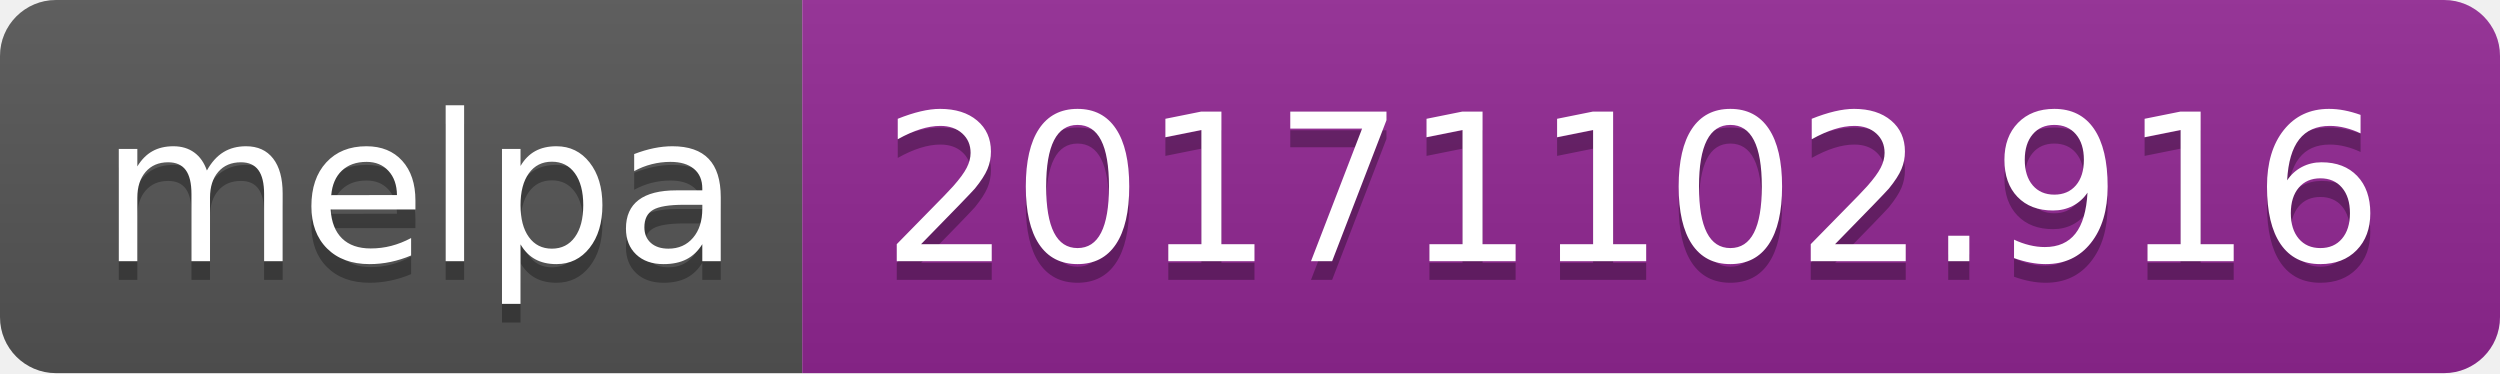
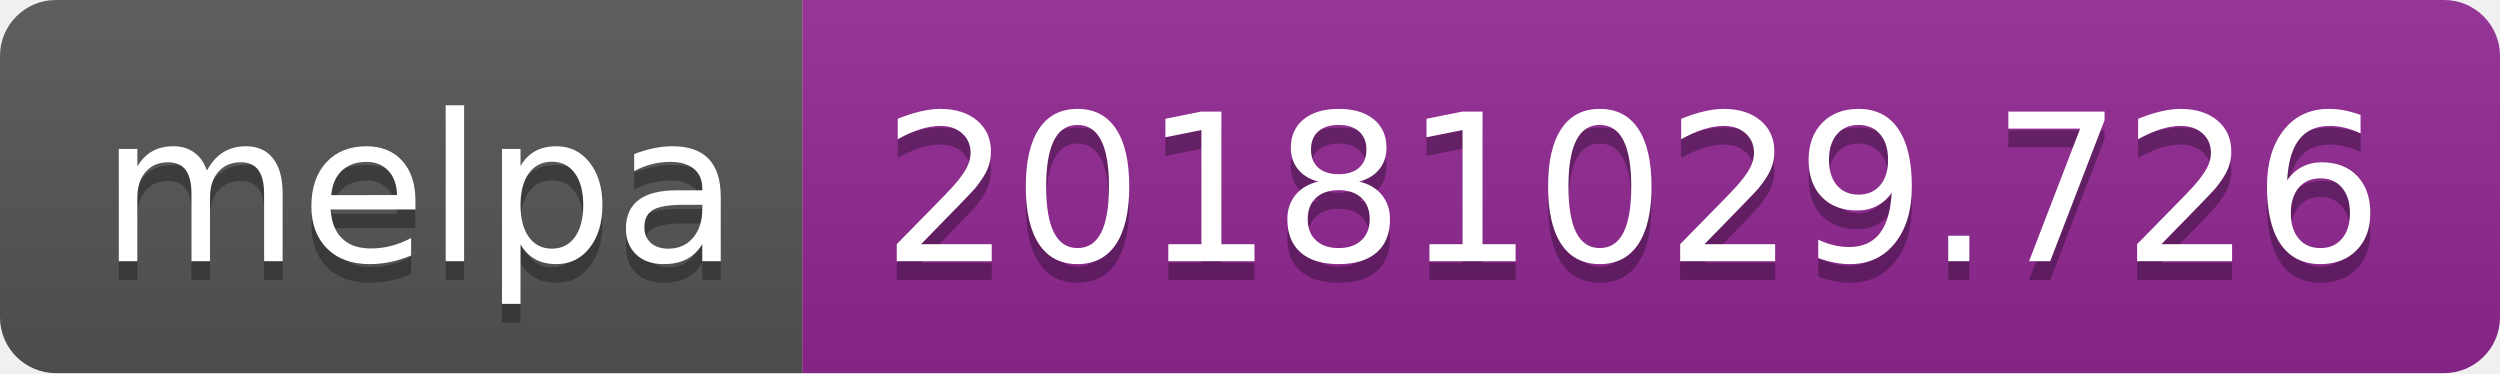
<svg xmlns="http://www.w3.org/2000/svg" width="134" height="20">
  <linearGradient id="b" x2="0" y2="100%">
    <stop offset="0" stop-color="#bbb" stop-opacity=".1" />
    <stop offset="1" stop-opacity=".1" />
  </linearGradient>
  <clipPath id="a">
    <rect width="134" height="20" rx="3" fill="#fff" />
  </clipPath>
  <g clip-path="url(#a)">
    <path fill="#555" d="M0 0h43v20H0z" />
    <path fill="#922793" d="M43 0h91v20H43z" />
    <path fill="url(#b)" d="M0 0h134v20H0z" />
  </g>
  <g fill="#fff" text-anchor="middle" font-family="DejaVu Sans,Verdana,Geneva,sans-serif" font-size="110">
    <text x="225" y="150" fill="#010101" fill-opacity=".3" transform="scale(.1)" textLength="330">melpa</text>
    <text x="225" y="140" transform="scale(.1)" textLength="330">melpa</text>
-     <text x="875" y="150" fill="#010101" fill-opacity=".3" transform="scale(.1)" textLength="810">20171102.916</text>
-     <text x="875" y="140" transform="scale(.1)" textLength="810">20171102.916</text>
+     <text x="875" y="150" fill="#010101" fill-opacity=".3" transform="scale(.1)" textLength="810">20181029.726</text>
+     <text x="875" y="140" transform="scale(.1)" textLength="810">20181029.726</text>
  </g>
</svg>
